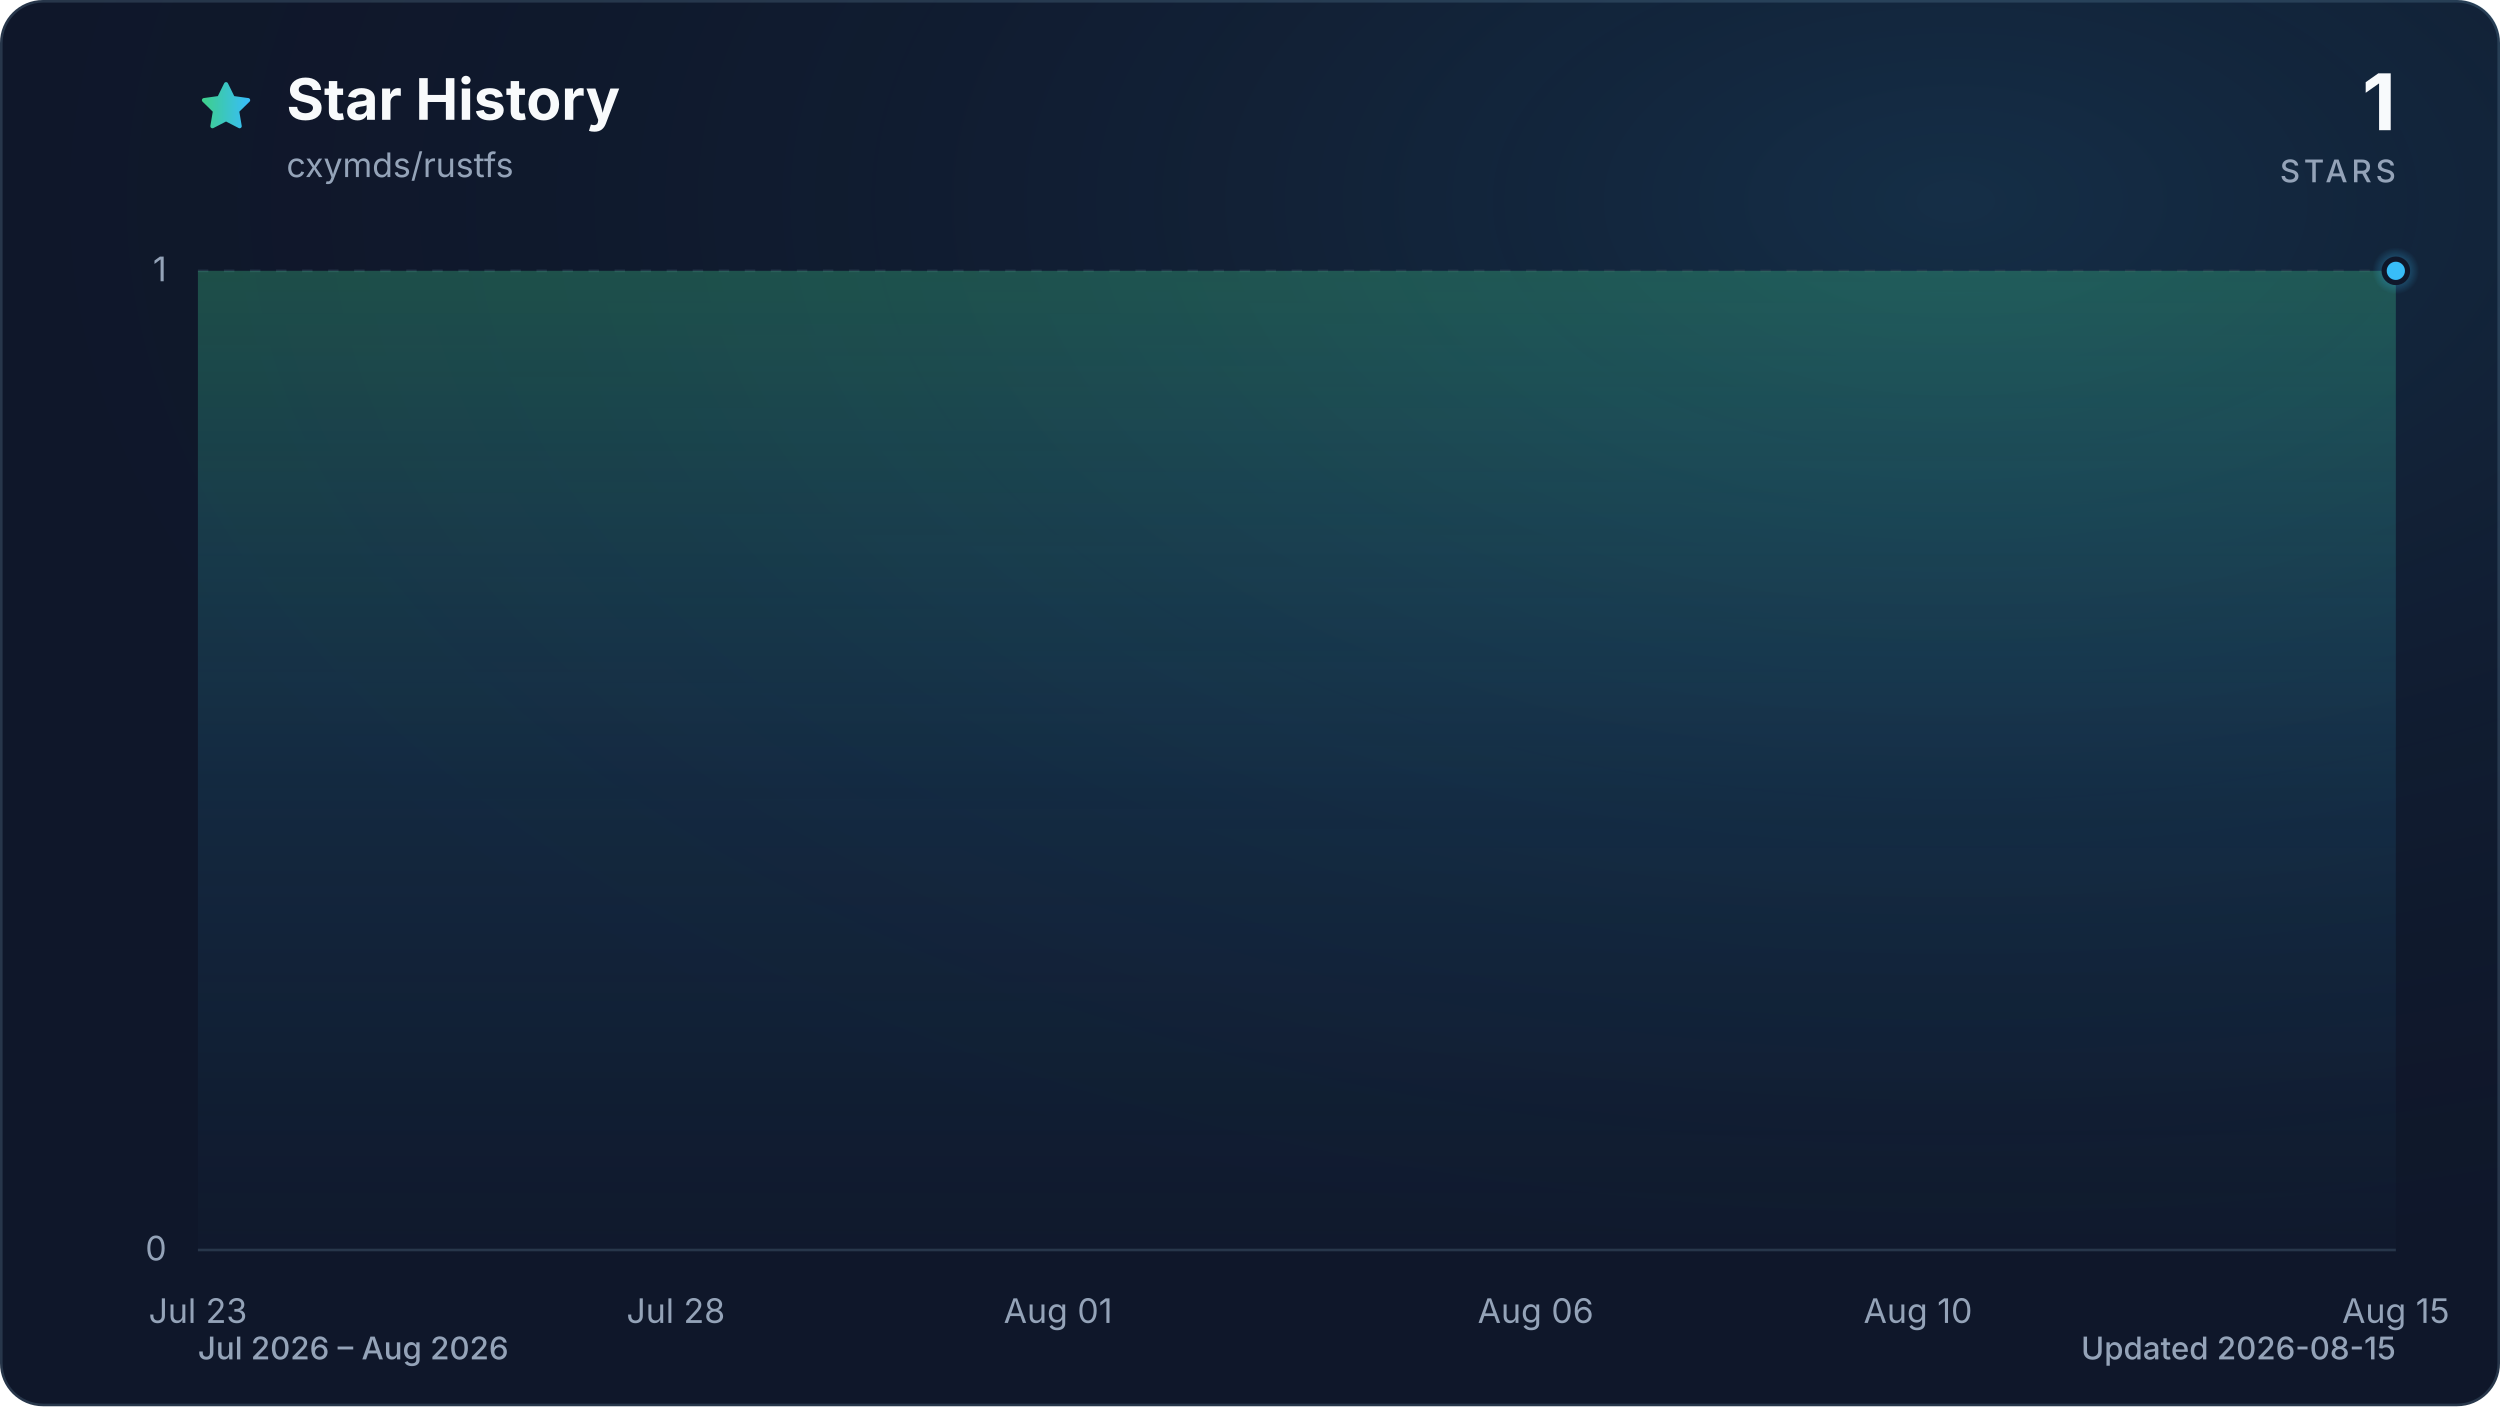
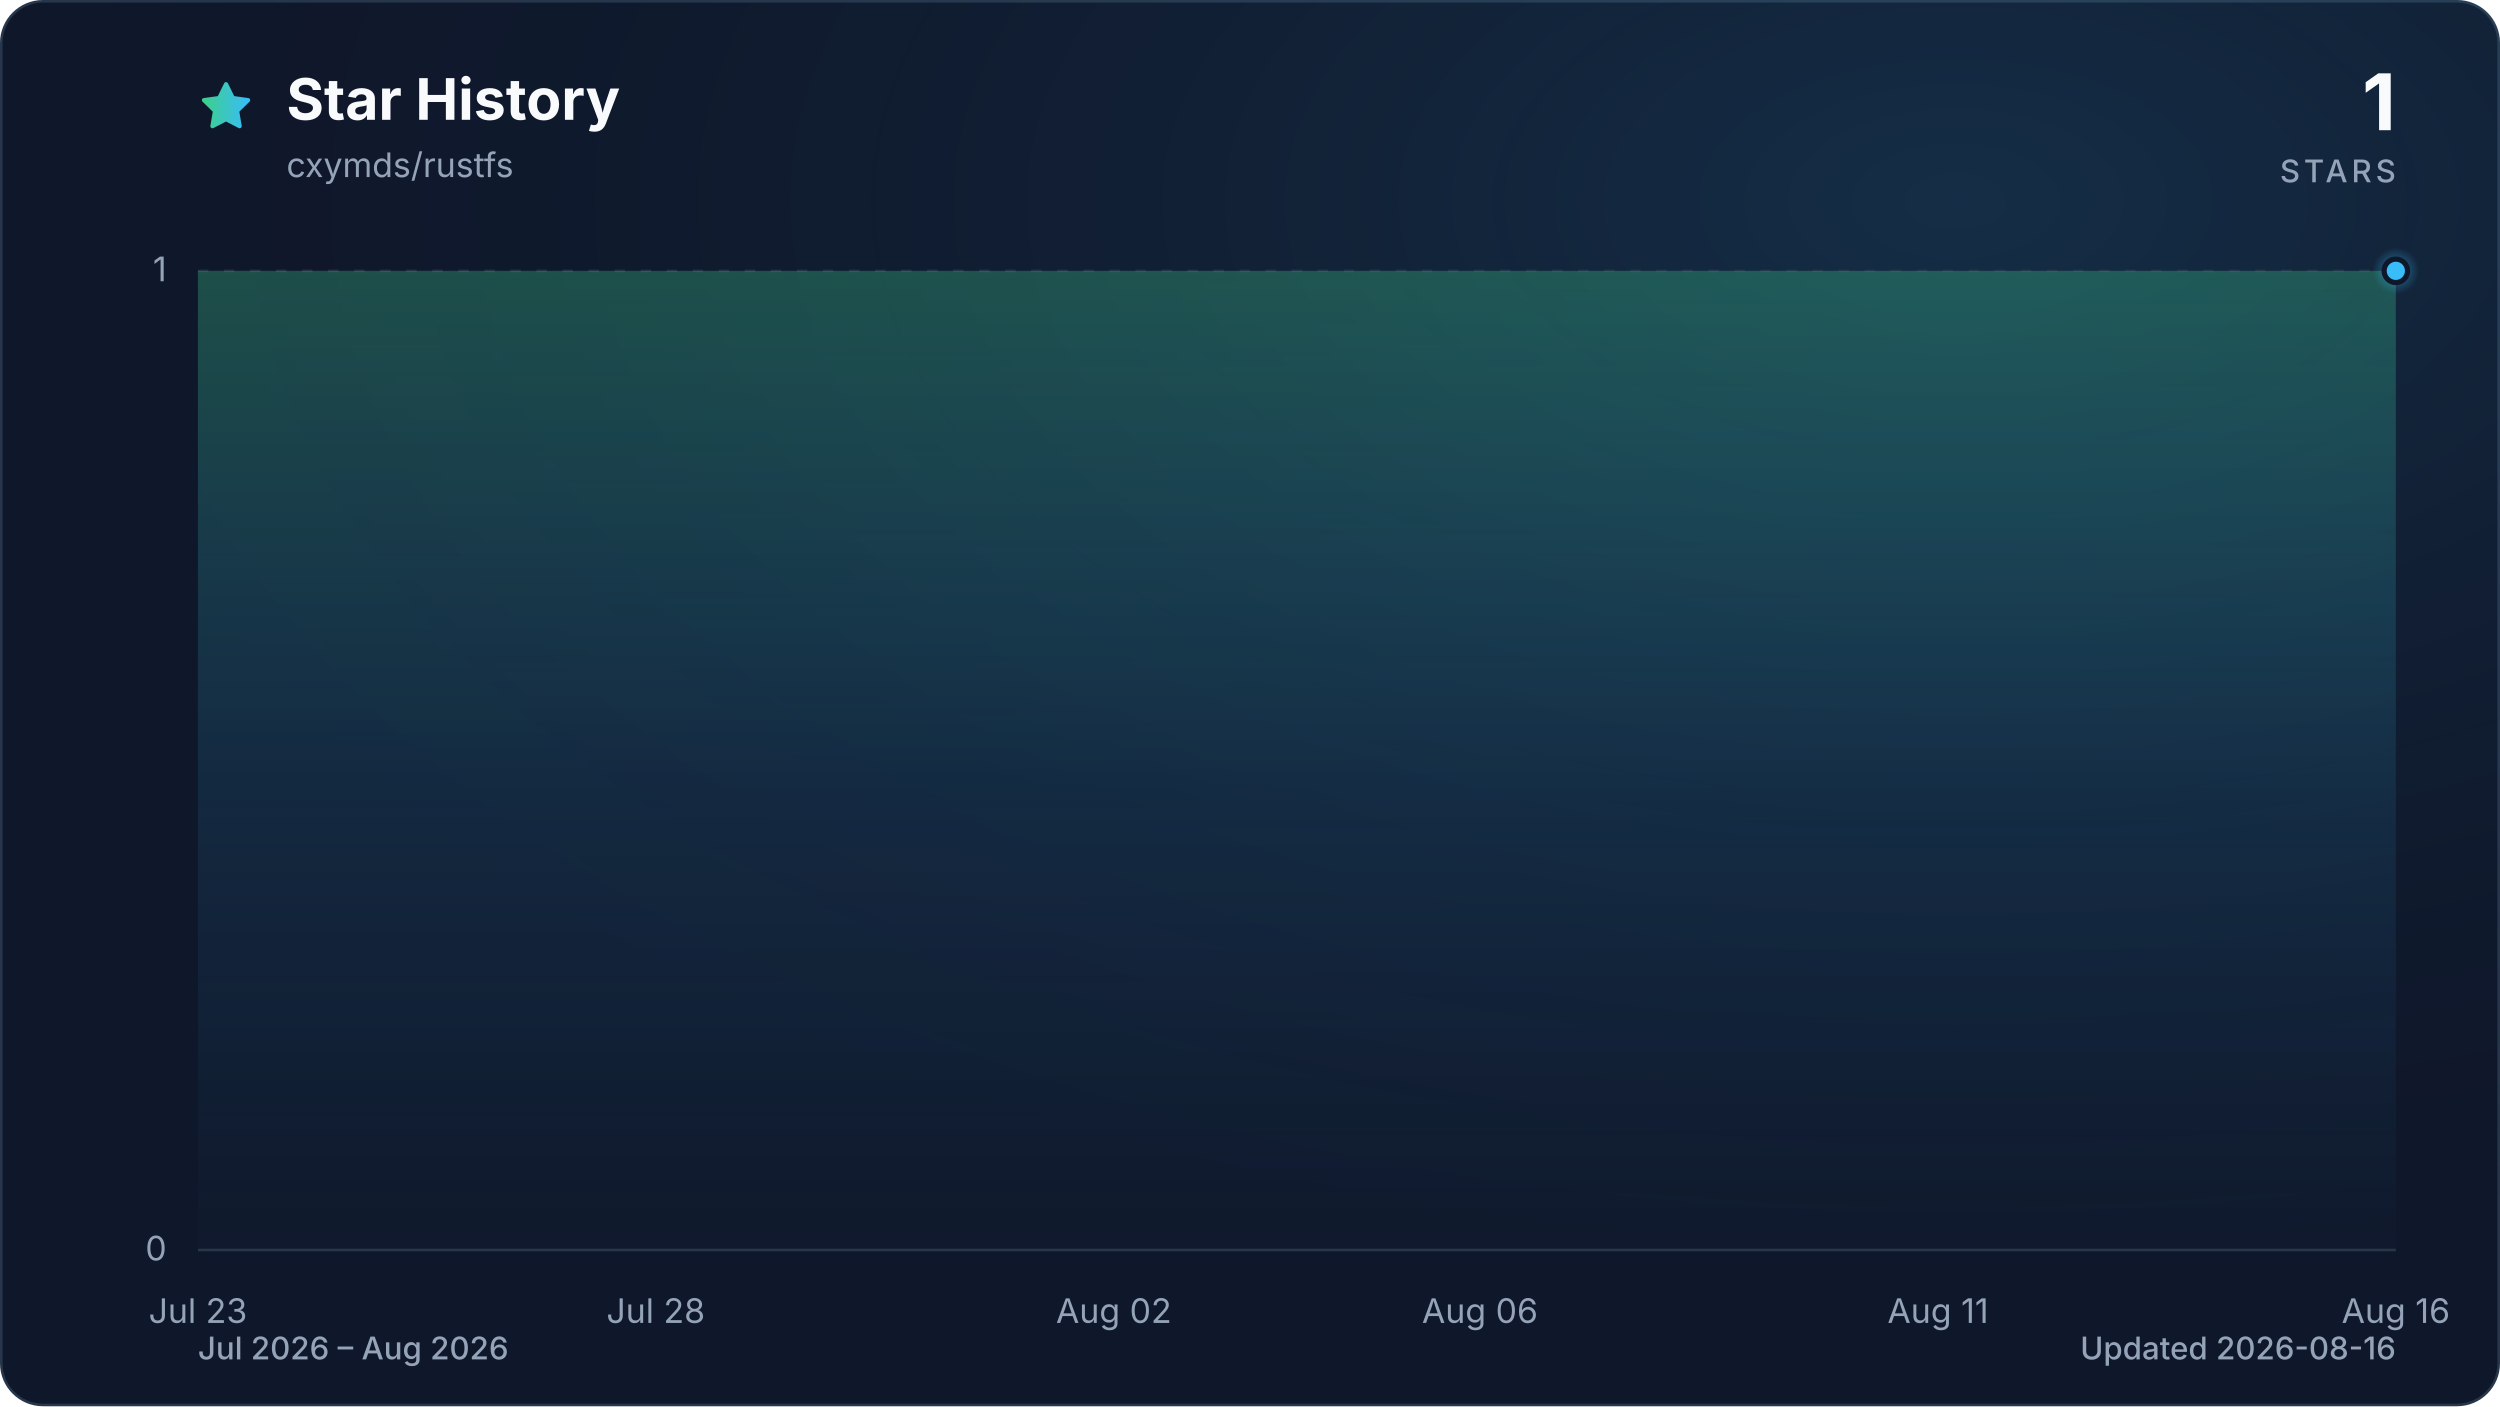
<svg xmlns="http://www.w3.org/2000/svg" viewBox="0 0 960 540" role="img" aria-labelledby="title description" data-style="gradient" data-variant="glow" data-animated="true">
  <defs>
    <linearGradient id="trend" x1="0" y1="0" x2="1" y2="0">
      <stop offset="0%" stop-color="#3ecf8e" />
      <stop offset="100%" stop-color="#38bdf8" />
    </linearGradient>
    <linearGradient id="area" x1="0" y1="0" x2="0" y2="1">
      <stop offset="0%" stop-color="#3ecf8e" stop-opacity="0.30" />
      <stop offset="55%" stop-color="#38bdf8" stop-opacity="0.10" />
      <stop offset="100%" stop-color="#38bdf8" stop-opacity="0.01" />
    </linearGradient>
    <radialGradient id="marker-halo" cx="50%" cy="50%" r="50%">
      <stop offset="0%" stop-color="#38bdf8" stop-opacity="0.55" />
      <stop offset="100%" stop-color="#38bdf8" stop-opacity="0" />
    </radialGradient>
    <radialGradient id="surface-glow" cx="78%" cy="14%" r="80%">
      <stop offset="0%" stop-color="#38bdf8" stop-opacity="0.14" />
      <stop offset="100%" stop-color="#0f172a" stop-opacity="0" />
    </radialGradient>
    <filter id="trend-glow" x="-20%" y="-20%" width="140%" height="140%">
      <feGaussianBlur stdDeviation="7" />
    </filter>
  </defs>
  <style>
.trend-enter{transform-box:fill-box;transform-origin:center;animation:trend-enter 520ms cubic-bezier(0.16,1,0.3,1)}
.marker-enter{transform-box:fill-box;transform-origin:center;animation:marker-enter 320ms cubic-bezier(0.16,1,0.3,1) 200ms both}
.marker-pulse{transform-box:fill-box;transform-origin:center;animation:marker-pulse 2.6s ease-out infinite}
@keyframes trend-enter{from{opacity:.35;transform:translateY(10px)}to{opacity:1;transform:translateY(0)}}
@keyframes marker-enter{from{opacity:0;transform:scale(.4)}to{opacity:1;transform:scale(1)}}
@keyframes marker-pulse{0%{opacity:.5;transform:scale(.7)}70%,100%{opacity:0;transform:scale(2.1)}}
@media (prefers-reduced-motion:reduce){.trend-enter,.marker-enter,.marker-pulse{animation:none!important}}
@media (prefers-reduced-motion:reduce){.marker-pulse{opacity:0}}
</style>
  <rect x="0.5" y="0.5" width="959" height="539" fill="#0f172a" stroke="#27364a" stroke-width="1" rx="16" />
  <rect width="960" height="540" fill="url(#surface-glow)" rx="16" />
  <path d="M12 2.6l2.9 5.9 6.5.9-4.7 4.6 1.1 6.5-5.8-3-5.8 3 1.1-6.5-4.7-4.6 6.5-.9L12 2.6Z" transform="translate(76 30) scale(.9)" fill="url(#trend)" stroke="url(#trend)" stroke-width="1.8" stroke-linejoin="round" aria-hidden="true" />
  <text x="110" y="46" fill="#f8fafc" font-family="ui-sans-serif, system-ui, -apple-system, BlinkMacSystemFont, 'Segoe UI', sans-serif" font-size="22" font-weight="700">Star History</text>
  <text x="110" y="68" fill="#94a3b8" font-family="ui-sans-serif, system-ui, -apple-system, BlinkMacSystemFont, 'Segoe UI', sans-serif" font-size="13">cxymds/rustfs</text>
  <text x="920" y="50" fill="#f8fafc" font-family="ui-sans-serif, system-ui, -apple-system, BlinkMacSystemFont, 'Segoe UI', sans-serif" font-size="30" font-weight="700" text-anchor="end">1</text>
  <text x="920" y="70" fill="#94a3b8" font-family="ui-sans-serif, system-ui, -apple-system, BlinkMacSystemFont, 'Segoe UI', sans-serif" font-size="12" font-weight="500" letter-spacing="1.5" text-anchor="end">STARS</text>
  <line x1="76" y1="480.0" x2="920" y2="480.0" stroke="#27364a" stroke-width="1" stroke-dasharray="0" opacity="1" />
  <text x="64" y="484.0" fill="#94a3b8" font-family="ui-sans-serif, system-ui, -apple-system, BlinkMacSystemFont, 'Segoe UI', sans-serif" font-size="13" text-anchor="end">0</text>
  <line x1="76" y1="104.0" x2="920" y2="104.0" stroke="#27364a" stroke-width="1" stroke-dasharray="4 6" opacity="0.7" />
  <text x="64" y="108.0" fill="#94a3b8" font-family="ui-sans-serif, system-ui, -apple-system, BlinkMacSystemFont, 'Segoe UI', sans-serif" font-size="13" text-anchor="end">1</text>
  <text x="76.0" y="508" fill="#94a3b8" font-family="ui-sans-serif, system-ui, -apple-system, BlinkMacSystemFont, 'Segoe UI', sans-serif" font-size="13" text-anchor="middle">Jul 23</text>
-   <text x="259.5" y="508" fill="#94a3b8" font-family="ui-sans-serif, system-ui, -apple-system, BlinkMacSystemFont, 'Segoe UI', sans-serif" font-size="13" text-anchor="middle">Jul 28</text>
-   <text x="406.3" y="508" fill="#94a3b8" font-family="ui-sans-serif, system-ui, -apple-system, BlinkMacSystemFont, 'Segoe UI', sans-serif" font-size="13" text-anchor="middle">Aug 01</text>
-   <text x="589.7" y="508" fill="#94a3b8" font-family="ui-sans-serif, system-ui, -apple-system, BlinkMacSystemFont, 'Segoe UI', sans-serif" font-size="13" text-anchor="middle">Aug 06</text>
-   <text x="736.5" y="508" fill="#94a3b8" font-family="ui-sans-serif, system-ui, -apple-system, BlinkMacSystemFont, 'Segoe UI', sans-serif" font-size="13" text-anchor="middle">Aug 10</text>
-   <text x="920.0" y="508" fill="#94a3b8" font-family="ui-sans-serif, system-ui, -apple-system, BlinkMacSystemFont, 'Segoe UI', sans-serif" font-size="13" text-anchor="middle">Aug 15</text>
+   <text x="251.8" y="508" fill="#94a3b8" font-family="ui-sans-serif, system-ui, -apple-system, BlinkMacSystemFont, 'Segoe UI', sans-serif" font-size="13" text-anchor="middle">Jul 28</text>
+   <text x="427.7" y="508" fill="#94a3b8" font-family="ui-sans-serif, system-ui, -apple-system, BlinkMacSystemFont, 'Segoe UI', sans-serif" font-size="13" text-anchor="middle">Aug 02</text>
+   <text x="568.3" y="508" fill="#94a3b8" font-family="ui-sans-serif, system-ui, -apple-system, BlinkMacSystemFont, 'Segoe UI', sans-serif" font-size="13" text-anchor="middle">Aug 06</text>
+   <text x="744.2" y="508" fill="#94a3b8" font-family="ui-sans-serif, system-ui, -apple-system, BlinkMacSystemFont, 'Segoe UI', sans-serif" font-size="13" text-anchor="middle">Aug 11</text>
+   <text x="920.0" y="508" fill="#94a3b8" font-family="ui-sans-serif, system-ui, -apple-system, BlinkMacSystemFont, 'Segoe UI', sans-serif" font-size="13" text-anchor="middle">Aug 16</text>
  <g class="trend-enter">
-     <path d="M 76.0 104.0 C 88.2 104.0, 100.5 104.0, 112.7 104.0 C 124.9 104.0, 137.2 104.0, 149.4 104.0 C 161.6 104.0, 173.9 104.0, 186.1 104.0 C 198.3 104.0, 210.6 104.0, 222.8 104.0 C 235.0 104.0, 247.2 104.0, 259.5 104.0 C 271.7 104.0, 283.9 104.0, 296.2 104.0 C 308.4 104.0, 320.6 104.0, 332.9 104.0 C 345.1 104.0, 357.3 104.0, 369.6 104.0 C 381.8 104.0, 394.0 104.0, 406.3 104.0 C 418.5 104.0, 430.7 104.0, 443.0 104.0 C 455.2 104.0, 467.4 104.0, 479.7 104.0 C 491.9 104.0, 504.1 104.0, 516.3 104.0 C 528.6 104.0, 540.8 104.0, 553.0 104.0 C 565.3 104.0, 577.5 104.0, 589.7 104.0 C 602.0 104.0, 614.2 104.0, 626.4 104.0 C 638.7 104.0, 650.9 104.0, 663.1 104.0 C 675.4 104.0, 687.6 104.0, 699.8 104.0 C 712.1 104.0, 724.3 104.0, 736.5 104.0 C 748.8 104.0, 761.0 104.0, 773.2 104.0 C 785.4 104.0, 797.7 104.0, 809.9 104.0 C 822.1 104.0, 834.4 104.0, 846.6 104.0 C 858.8 104.0, 871.1 104.0, 883.3 104.0 C 895.5 104.0, 907.8 104.0, 920.0 104.0 L 920.0 480.0 L 76.0 480.0 Z" fill="url(#area)" />
-     <path d="M 76.0 104.0 C 88.2 104.0, 100.5 104.0, 112.7 104.0 C 124.9 104.0, 137.2 104.0, 149.4 104.0 C 161.6 104.0, 173.9 104.0, 186.1 104.0 C 198.3 104.0, 210.6 104.0, 222.8 104.0 C 235.0 104.0, 247.2 104.0, 259.5 104.0 C 271.7 104.0, 283.9 104.0, 296.2 104.0 C 308.4 104.0, 320.6 104.0, 332.9 104.0 C 345.1 104.0, 357.3 104.0, 369.6 104.0 C 381.8 104.0, 394.0 104.0, 406.3 104.0 C 418.5 104.0, 430.7 104.0, 443.0 104.0 C 455.2 104.0, 467.4 104.0, 479.7 104.0 C 491.9 104.0, 504.1 104.0, 516.3 104.0 C 528.6 104.0, 540.8 104.0, 553.0 104.0 C 565.3 104.0, 577.5 104.0, 589.7 104.0 C 602.0 104.0, 614.2 104.0, 626.4 104.0 C 638.7 104.0, 650.9 104.0, 663.1 104.0 C 675.4 104.0, 687.6 104.0, 699.8 104.0 C 712.1 104.0, 724.3 104.0, 736.5 104.0 C 748.8 104.0, 761.0 104.0, 773.2 104.0 C 785.4 104.0, 797.7 104.0, 809.9 104.0 C 822.1 104.0, 834.4 104.0, 846.6 104.0 C 858.8 104.0, 871.1 104.0, 883.3 104.0 C 895.5 104.0, 907.8 104.0, 920.0 104.0" fill="none" stroke="url(#trend)" stroke-width="12" stroke-linecap="round" stroke-linejoin="round" opacity="0.16" filter="url(#trend-glow)" />
-     <path d="M 76.0 104.0 C 88.2 104.0, 100.5 104.0, 112.7 104.0 C 124.9 104.0, 137.2 104.0, 149.4 104.0 C 161.6 104.0, 173.9 104.0, 186.1 104.0 C 198.3 104.0, 210.6 104.0, 222.8 104.0 C 235.0 104.0, 247.2 104.0, 259.5 104.0 C 271.7 104.0, 283.9 104.0, 296.2 104.0 C 308.4 104.0, 320.6 104.0, 332.9 104.0 C 345.1 104.0, 357.3 104.0, 369.6 104.0 C 381.8 104.0, 394.0 104.0, 406.3 104.0 C 418.5 104.0, 430.7 104.0, 443.0 104.0 C 455.2 104.0, 467.4 104.0, 479.7 104.0 C 491.9 104.0, 504.1 104.0, 516.3 104.0 C 528.6 104.0, 540.8 104.0, 553.0 104.0 C 565.3 104.0, 577.5 104.0, 589.7 104.0 C 602.0 104.0, 614.2 104.0, 626.4 104.0 C 638.7 104.0, 650.9 104.0, 663.1 104.0 C 675.4 104.0, 687.6 104.0, 699.8 104.0 C 712.1 104.0, 724.3 104.0, 736.5 104.0 C 748.8 104.0, 761.0 104.0, 773.2 104.0 C 785.4 104.0, 797.7 104.0, 809.9 104.0 C 822.1 104.0, 834.4 104.0, 846.6 104.0 C 858.8 104.0, 871.1 104.0, 883.3 104.0 C 895.5 104.0, 907.8 104.0, 920.0 104.0" fill="none" stroke="url(#trend)" stroke-width="3" stroke-linecap="round" stroke-linejoin="round" />
+     <path d="M 76.0 104.0 C 87.7 104.0, 99.4 104.0, 111.2 104.0 C 122.9 104.0, 134.6 104.0, 146.3 104.0 C 158.1 104.0, 169.8 104.0, 181.5 104.0 C 193.2 104.0, 204.9 104.0, 216.7 104.0 C 228.4 104.0, 240.1 104.0, 251.8 104.0 C 263.6 104.0, 275.3 104.0, 287.0 104.0 C 298.7 104.0, 310.4 104.0, 322.2 104.0 C 333.9 104.0, 345.6 104.0, 357.3 104.0 C 369.1 104.0, 380.8 104.0, 392.5 104.0 C 404.2 104.0, 415.9 104.0, 427.7 104.0 C 439.4 104.0, 451.1 104.0, 462.8 104.0 C 474.6 104.0, 486.3 104.0, 498.0 104.0 C 509.7 104.0, 521.4 104.0, 533.2 104.0 C 544.9 104.0, 556.6 104.0, 568.3 104.0 C 580.1 104.0, 591.8 104.0, 603.5 104.0 C 615.2 104.0, 626.9 104.0, 638.7 104.0 C 650.4 104.0, 662.1 104.0, 673.8 104.0 C 685.6 104.0, 697.3 104.0, 709.0 104.0 C 720.7 104.0, 732.4 104.0, 744.2 104.0 C 755.9 104.0, 767.6 104.0, 779.3 104.0 C 791.1 104.0, 802.8 104.0, 814.5 104.0 C 826.2 104.0, 837.9 104.0, 849.7 104.0 C 861.4 104.0, 873.1 104.0, 884.8 104.0 C 896.6 104.0, 908.3 104.0, 920.0 104.0 L 920.0 480.0 L 76.0 480.0 Z" fill="url(#area)" />
+     <path d="M 76.0 104.0 C 87.7 104.0, 99.4 104.0, 111.2 104.0 C 122.9 104.0, 134.6 104.0, 146.3 104.0 C 158.1 104.0, 169.8 104.0, 181.5 104.0 C 193.2 104.0, 204.9 104.0, 216.7 104.0 C 228.4 104.0, 240.1 104.0, 251.8 104.0 C 263.6 104.0, 275.3 104.0, 287.0 104.0 C 298.7 104.0, 310.4 104.0, 322.2 104.0 C 333.9 104.0, 345.6 104.0, 357.3 104.0 C 369.1 104.0, 380.8 104.0, 392.5 104.0 C 404.2 104.0, 415.9 104.0, 427.7 104.0 C 439.4 104.0, 451.1 104.0, 462.8 104.0 C 474.6 104.0, 486.3 104.0, 498.0 104.0 C 509.7 104.0, 521.4 104.0, 533.2 104.0 C 544.9 104.0, 556.6 104.0, 568.3 104.0 C 580.1 104.0, 591.8 104.0, 603.5 104.0 C 615.2 104.0, 626.9 104.0, 638.7 104.0 C 650.4 104.0, 662.1 104.0, 673.8 104.0 C 685.6 104.0, 697.3 104.0, 709.0 104.0 C 720.7 104.0, 732.4 104.0, 744.2 104.0 C 755.9 104.0, 767.6 104.0, 779.3 104.0 C 791.1 104.0, 802.8 104.0, 814.5 104.0 C 826.2 104.0, 837.9 104.0, 849.7 104.0 C 861.4 104.0, 873.1 104.0, 884.8 104.0 C 896.6 104.0, 908.3 104.0, 920.0 104.0" fill="none" stroke="url(#trend)" stroke-width="12" stroke-linecap="round" stroke-linejoin="round" opacity="0.16" filter="url(#trend-glow)" />
+     <path d="M 76.0 104.0 C 87.7 104.0, 99.4 104.0, 111.2 104.0 C 122.9 104.0, 134.6 104.0, 146.3 104.0 C 158.1 104.0, 169.8 104.0, 181.5 104.0 C 193.2 104.0, 204.9 104.0, 216.7 104.0 C 228.4 104.0, 240.1 104.0, 251.8 104.0 C 263.6 104.0, 275.3 104.0, 287.0 104.0 C 298.7 104.0, 310.4 104.0, 322.2 104.0 C 333.9 104.0, 345.6 104.0, 357.3 104.0 C 369.1 104.0, 380.8 104.0, 392.5 104.0 C 404.2 104.0, 415.9 104.0, 427.7 104.0 C 439.4 104.0, 451.1 104.0, 462.8 104.0 C 474.6 104.0, 486.3 104.0, 498.0 104.0 C 509.7 104.0, 521.4 104.0, 533.2 104.0 C 544.9 104.0, 556.6 104.0, 568.3 104.0 C 580.1 104.0, 591.8 104.0, 603.5 104.0 C 615.2 104.0, 626.9 104.0, 638.7 104.0 C 650.4 104.0, 662.1 104.0, 673.8 104.0 C 685.6 104.0, 697.3 104.0, 709.0 104.0 C 720.7 104.0, 732.4 104.0, 744.2 104.0 C 755.9 104.0, 767.6 104.0, 779.3 104.0 C 791.1 104.0, 802.8 104.0, 814.5 104.0 C 826.2 104.0, 837.9 104.0, 849.7 104.0 C 861.4 104.0, 873.1 104.0, 884.8 104.0 C 896.6 104.0, 908.3 104.0, 920.0 104.0" fill="none" stroke="url(#trend)" stroke-width="3" stroke-linecap="round" stroke-linejoin="round" />
  </g>
  <g class="marker-enter">
    <circle class="marker-pulse" cx="920.0" cy="104.0" r="9" fill="url(#marker-halo)" />
    <circle cx="920.0" cy="104.0" r="4.5" fill="#38bdf8" stroke="#0f172a" stroke-width="2" />
  </g>
  <text x="76" y="522" fill="#94a3b8" font-family="ui-sans-serif, system-ui, -apple-system, BlinkMacSystemFont, 'Segoe UI', sans-serif" font-size="12" font-weight="500">Jul 2026 – Aug 2026</text>
-   <text x="920" y="522" fill="#94a3b8" font-family="ui-sans-serif, system-ui, -apple-system, BlinkMacSystemFont, 'Segoe UI', sans-serif" font-size="12" font-weight="500" text-anchor="end">Updated 2026-08-15</text>
+   <text x="920" y="522" fill="#94a3b8" font-family="ui-sans-serif, system-ui, -apple-system, BlinkMacSystemFont, 'Segoe UI', sans-serif" font-size="12" font-weight="500" text-anchor="end">Updated 2026-08-16</text>
</svg>
